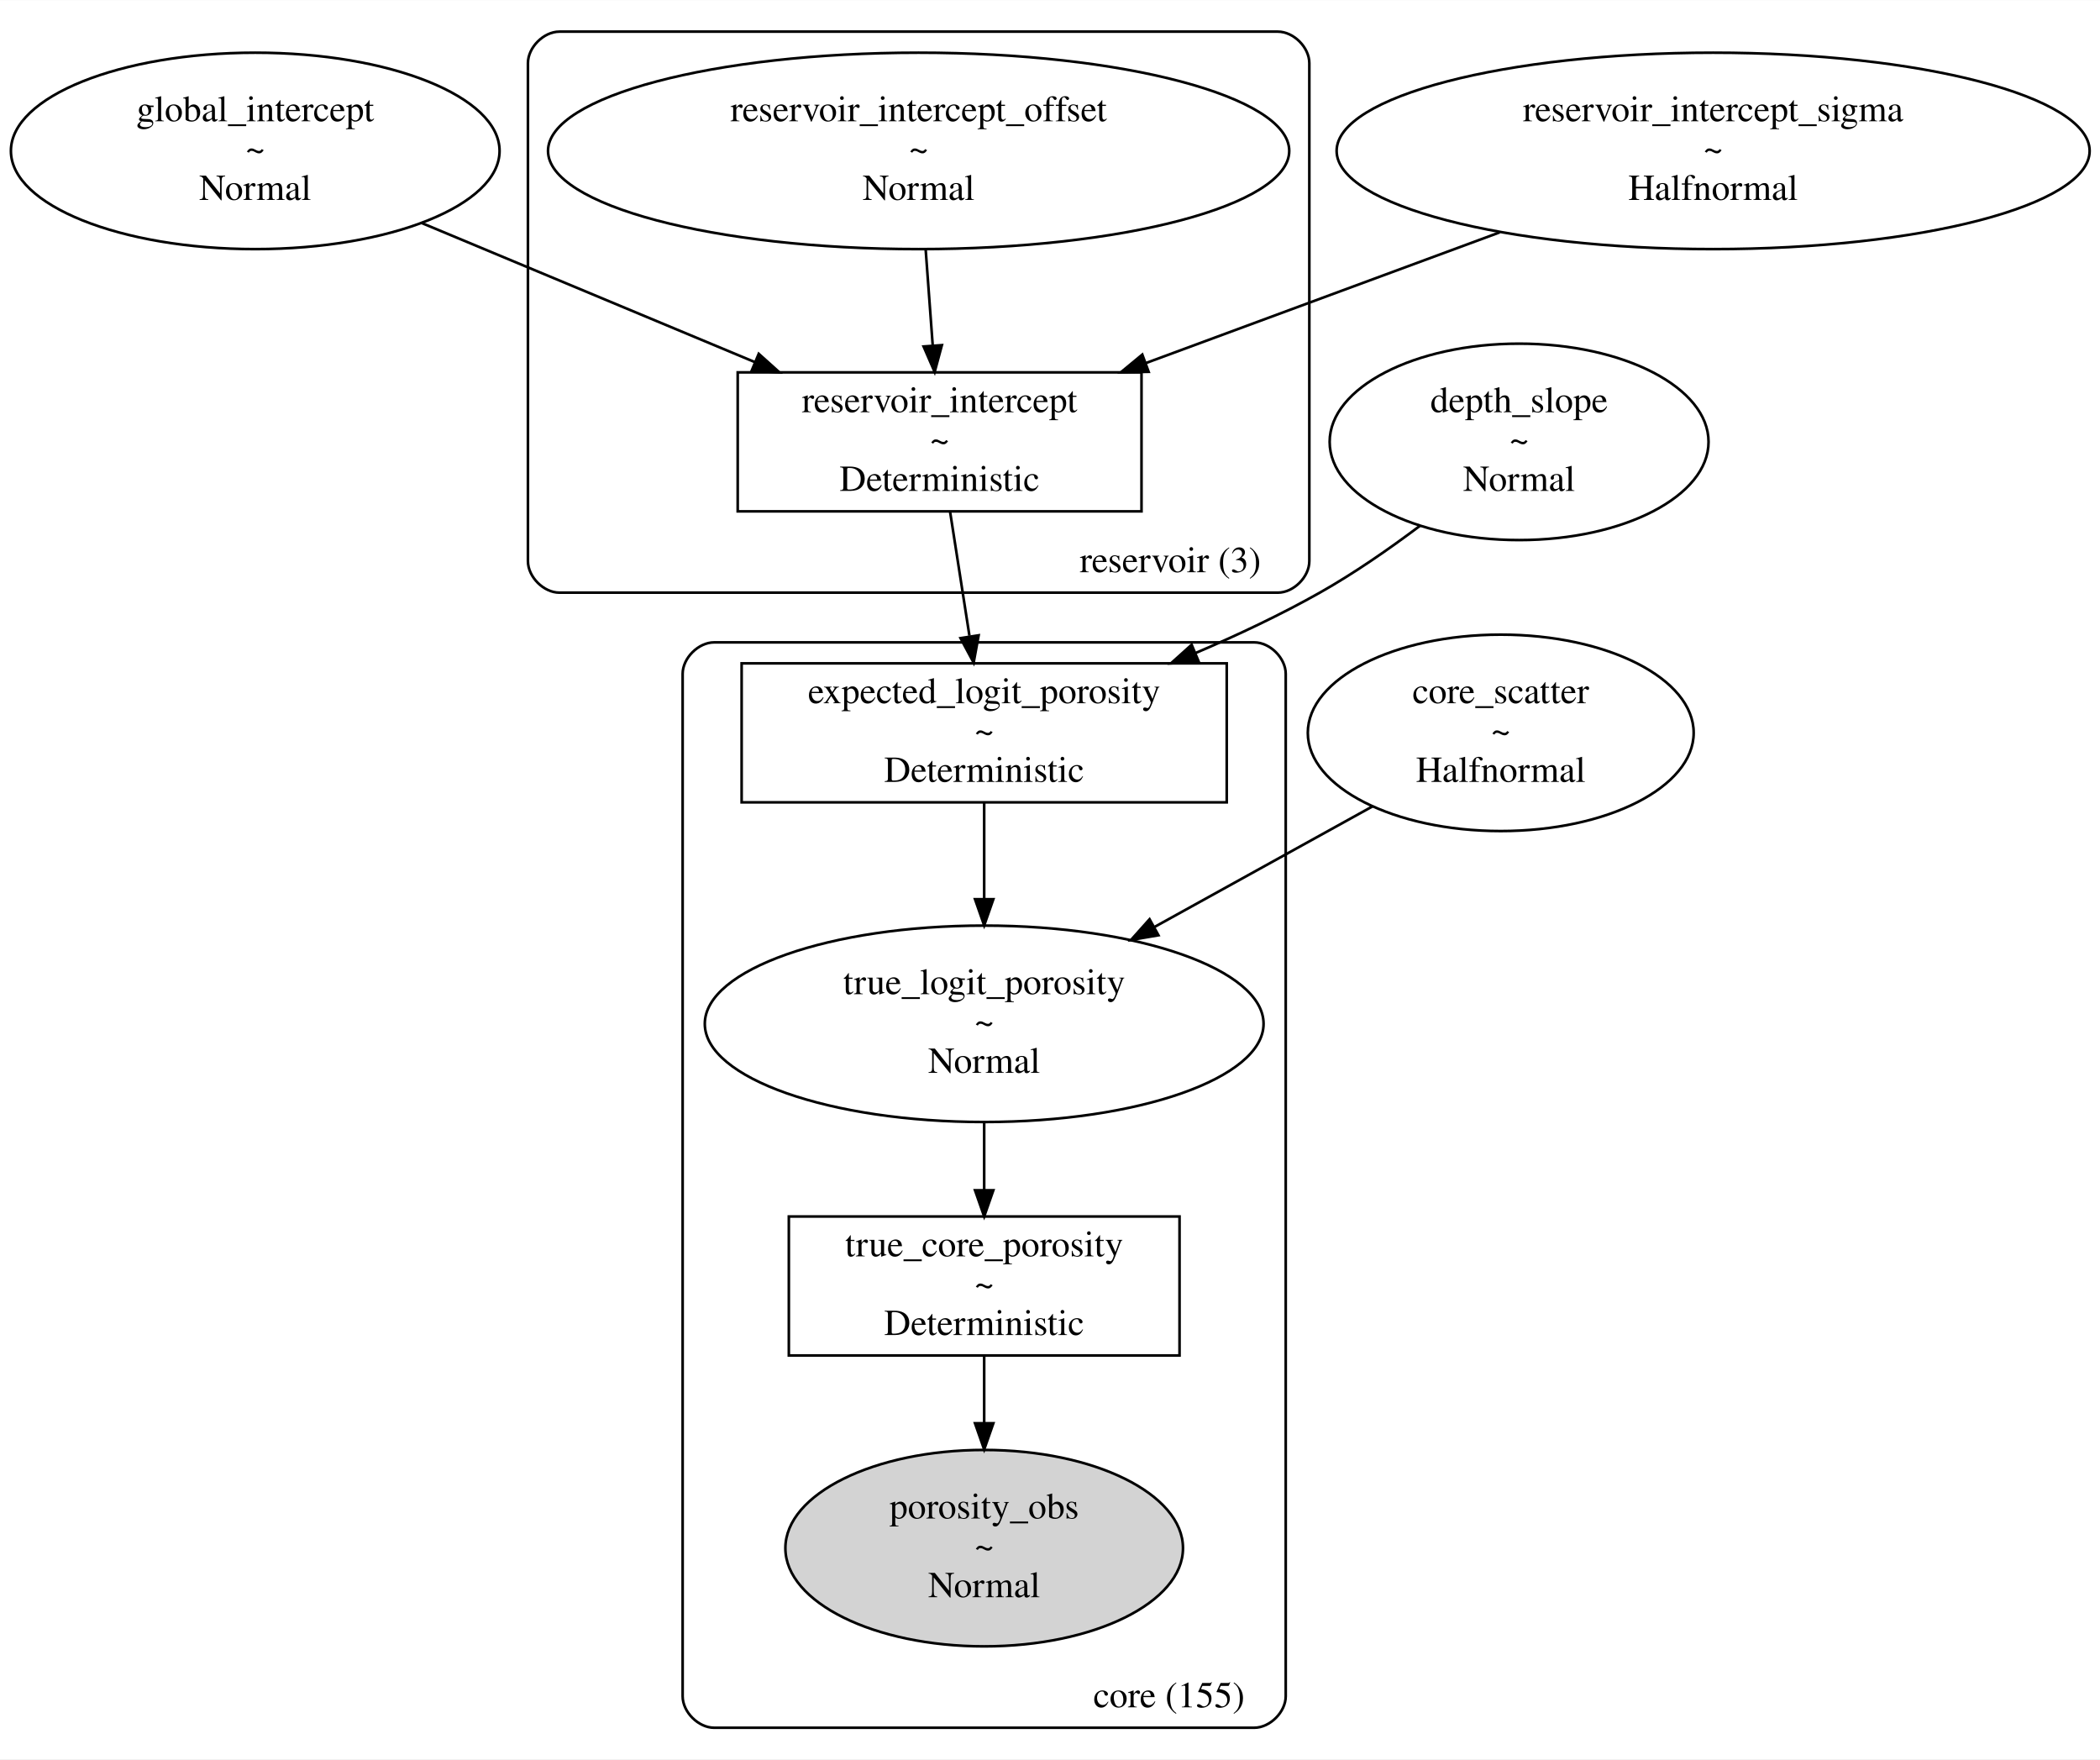
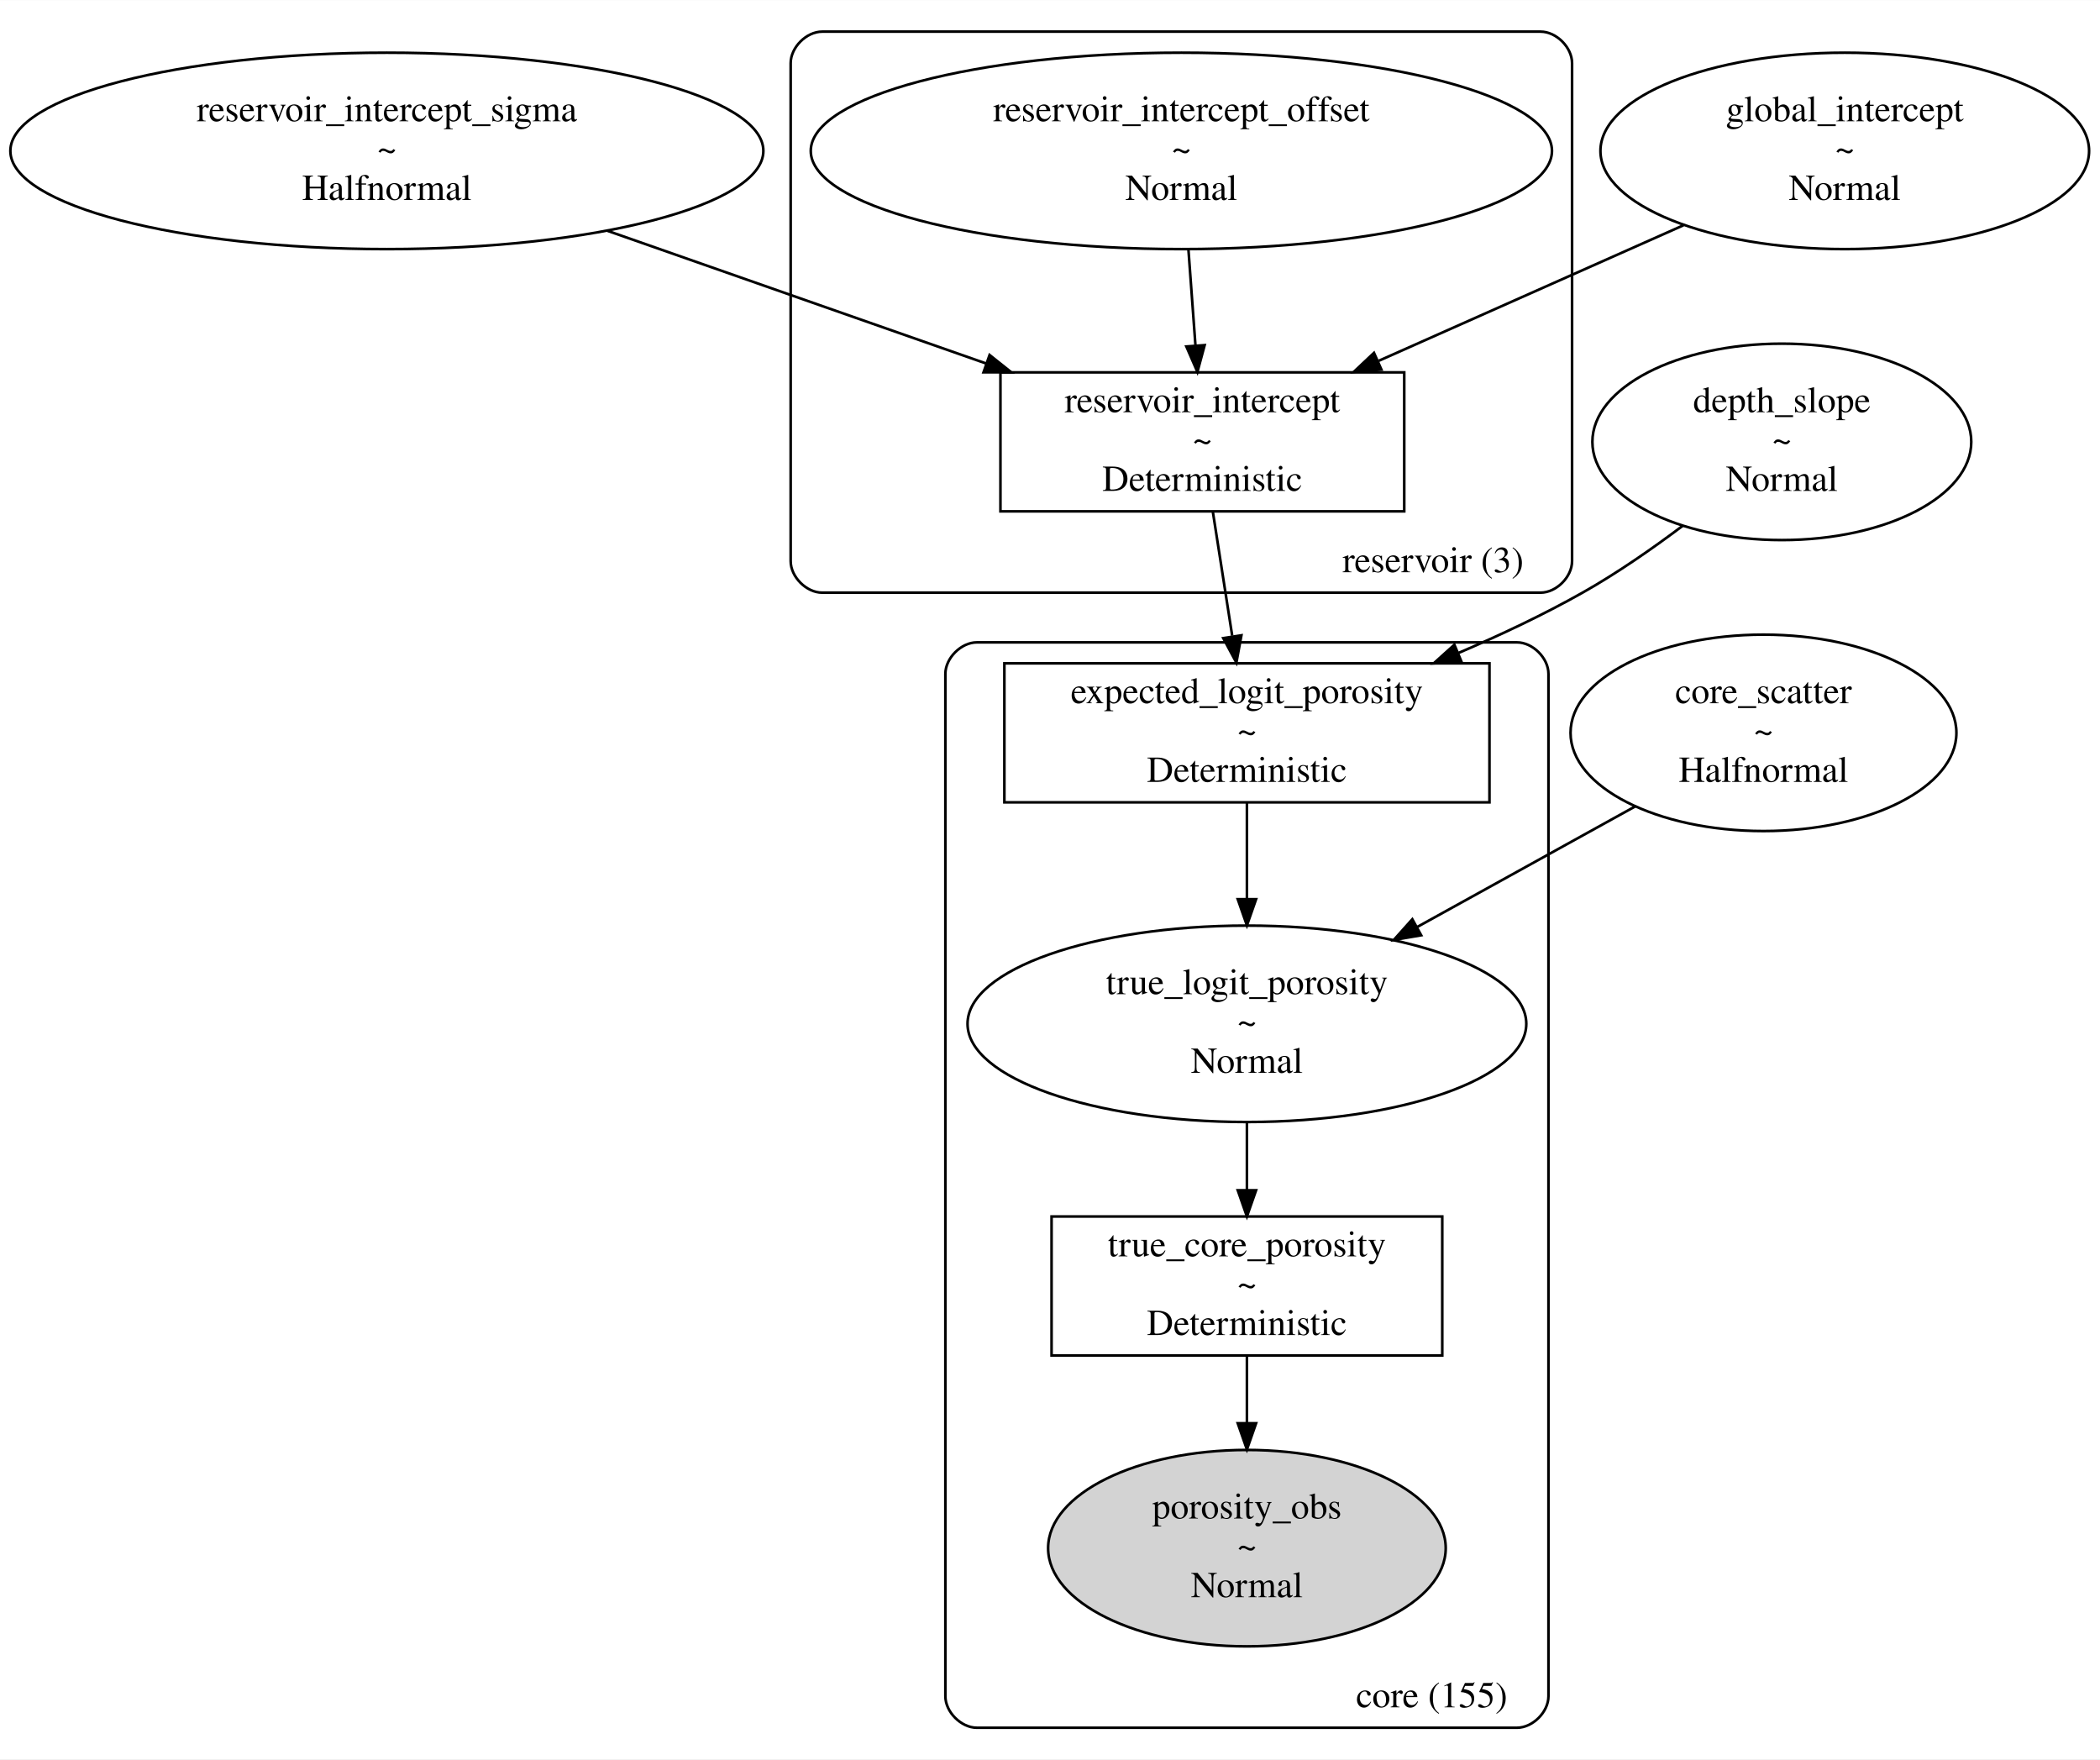
<svg xmlns="http://www.w3.org/2000/svg" width="801pt" height="671pt" viewBox="0.00 0.00 800.88 670.77">
  <g id="graph0" class="graph" transform="scale(1 1) rotate(0) translate(4 666.77)">
    <polygon fill="white" stroke="transparent" points="-4,4 -4,-666.77 796.88,-666.77 796.88,4 -4,4" />
    <g id="clust1" class="cluster">
-       <path fill="none" stroke="black" d="M209.34,-440.84C209.34,-440.84 483.34,-440.84 483.34,-440.84 489.34,-440.84 495.34,-446.84 495.34,-452.84 495.34,-452.84 495.34,-642.77 495.34,-642.77 495.34,-648.77 489.34,-654.77 483.34,-654.77 483.34,-654.77 209.34,-654.77 209.34,-654.77 203.34,-654.77 197.34,-648.77 197.34,-642.77 197.34,-642.77 197.34,-452.84 197.34,-452.84 197.34,-446.84 203.34,-440.84 209.34,-440.84" />
-       <text text-anchor="middle" x="442.34" y="-448.64" font-family="Times,serif" font-size="14.00">reservoir (3)</text>
+       <path fill="none" stroke="black" d="M309.54,-440.84C309.54,-440.84 583.54,-440.84 583.54,-440.84 589.54,-440.84 595.54,-446.84 595.54,-452.84 595.54,-452.84 595.54,-642.77 595.54,-642.77 595.54,-648.77 589.54,-654.77 583.54,-654.77 583.54,-654.77 309.54,-654.77 309.54,-654.77 303.54,-654.77 297.54,-648.77 297.54,-642.77 297.54,-642.77 297.54,-452.84 297.54,-452.84 297.54,-446.84 303.54,-440.84 309.54,-440.84" />
+       <text text-anchor="middle" x="542.54" y="-448.64" font-family="Times,serif" font-size="14.00">reservoir (3)</text>
    </g>
    <g id="clust2" class="cluster">
-       <path fill="none" stroke="black" d="M268.34,-8C268.34,-8 474.34,-8 474.34,-8 480.34,-8 486.34,-14 486.34,-20 486.34,-20 486.34,-409.88 486.34,-409.88 486.34,-415.88 480.34,-421.88 474.34,-421.88 474.34,-421.88 268.34,-421.88 268.34,-421.88 262.34,-421.88 256.34,-415.88 256.34,-409.88 256.34,-409.88 256.34,-20 256.34,-20 256.34,-14 262.34,-8 268.34,-8" />
-       <text text-anchor="middle" x="441.84" y="-15.8" font-family="Times,serif" font-size="14.00">core (155)</text>
+       <path fill="none" stroke="black" d="M368.54,-8C368.54,-8 574.54,-8 574.54,-8 580.54,-8 586.54,-14 586.54,-20 586.54,-20 586.54,-409.88 586.54,-409.88 586.54,-415.88 580.54,-421.88 574.54,-421.88 574.54,-421.88 368.54,-421.88 368.54,-421.88 362.54,-421.88 356.54,-415.88 356.54,-409.88 356.54,-409.88 356.54,-20 356.54,-20 356.54,-14 362.54,-8 368.54,-8" />
+       <text text-anchor="middle" x="542.04" y="-15.8" font-family="Times,serif" font-size="14.00">core (155)</text>
    </g>
    <g id="node1" class="node">
-       <ellipse fill="none" stroke="black" cx="93.34" cy="-609.29" rx="93.18" ry="37.45" />
-       <text text-anchor="middle" x="93.34" y="-620.59" font-family="Times,serif" font-size="14.00">global_intercept</text>
-       <text text-anchor="middle" x="93.34" y="-605.59" font-family="Times,serif" font-size="14.00">~</text>
-       <text text-anchor="middle" x="93.34" y="-590.59" font-family="Times,serif" font-size="14.00">Normal</text>
+       <ellipse fill="none" stroke="black" cx="143.54" cy="-609.29" rx="143.59" ry="37.45" />
+       <text text-anchor="middle" x="143.54" y="-620.59" font-family="Times,serif" font-size="14.00">reservoir_intercept_sigma</text>
+       <text text-anchor="middle" x="143.54" y="-605.59" font-family="Times,serif" font-size="14.00">~</text>
+       <text text-anchor="middle" x="143.54" y="-590.59" font-family="Times,serif" font-size="14.00">Halfnormal</text>
    </g>
    <g id="node5" class="node">
-       <polygon fill="none" stroke="black" points="431.34,-524.84 277.34,-524.84 277.34,-471.84 431.34,-471.84 431.34,-524.84" />
-       <text text-anchor="middle" x="354.34" y="-509.64" font-family="Times,serif" font-size="14.00">reservoir_intercept</text>
-       <text text-anchor="middle" x="354.34" y="-494.64" font-family="Times,serif" font-size="14.00">~</text>
-       <text text-anchor="middle" x="354.34" y="-479.64" font-family="Times,serif" font-size="14.00">Deterministic</text>
+       <polygon fill="none" stroke="black" points="531.54,-524.84 377.54,-524.84 377.54,-471.84 531.54,-471.84 531.54,-524.84" />
+       <text text-anchor="middle" x="454.54" y="-509.64" font-family="Times,serif" font-size="14.00">reservoir_intercept</text>
+       <text text-anchor="middle" x="454.54" y="-494.64" font-family="Times,serif" font-size="14.00">~</text>
+       <text text-anchor="middle" x="454.54" y="-479.64" font-family="Times,serif" font-size="14.00">Deterministic</text>
    </g>
    <g id="edge1" class="edge">
-       <path fill="none" stroke="black" d="M156.85,-581.78C195.27,-565.74 244.31,-545.27 283.91,-528.74" />
-       <polygon fill="black" stroke="black" points="285.36,-531.92 293.24,-524.84 282.66,-525.46 285.36,-531.92" />
+       <path fill="none" stroke="black" d="M227.7,-578.81C272.53,-563.1 327.47,-543.86 372.04,-528.24" />
+       <polygon fill="black" stroke="black" points="373.4,-531.47 381.68,-524.86 371.09,-524.87 373.4,-531.47" />
    </g>
    <g id="node2" class="node">
-       <ellipse fill="none" stroke="black" cx="575.34" cy="-498.34" rx="72.25" ry="37.45" />
-       <text text-anchor="middle" x="575.34" y="-509.64" font-family="Times,serif" font-size="14.00">depth_slope</text>
-       <text text-anchor="middle" x="575.34" y="-494.64" font-family="Times,serif" font-size="14.00">~</text>
-       <text text-anchor="middle" x="575.34" y="-479.64" font-family="Times,serif" font-size="14.00">Normal</text>
+       <ellipse fill="none" stroke="black" cx="668.54" cy="-387.38" rx="73.58" ry="37.45" />
+       <text text-anchor="middle" x="668.54" y="-398.68" font-family="Times,serif" font-size="14.00">core_scatter</text>
+       <text text-anchor="middle" x="668.54" y="-383.68" font-family="Times,serif" font-size="14.00">~</text>
+       <text text-anchor="middle" x="668.54" y="-368.68" font-family="Times,serif" font-size="14.00">Halfnormal</text>
+     </g>
+     <g id="node7" class="node">
+       <ellipse fill="none" stroke="black" cx="471.54" cy="-276.43" rx="106.55" ry="37.45" />
+       <text text-anchor="middle" x="471.54" y="-287.73" font-family="Times,serif" font-size="14.00">true_logit_porosity</text>
+       <text text-anchor="middle" x="471.54" y="-272.73" font-family="Times,serif" font-size="14.00">~</text>
+       <text text-anchor="middle" x="471.54" y="-257.73" font-family="Times,serif" font-size="14.00">Normal</text>
+     </g>
+     <g id="edge7" class="edge">
+       <path fill="none" stroke="black" d="M619.59,-359.31C594.51,-345.44 563.63,-328.36 536.57,-313.4" />
+       <polygon fill="black" stroke="black" points="538,-310.19 527.56,-308.41 534.62,-316.31 538,-310.19" />
+     </g>
+     <g id="node3" class="node">
+       <ellipse fill="none" stroke="black" cx="675.54" cy="-498.34" rx="72.25" ry="37.45" />
+       <text text-anchor="middle" x="675.54" y="-509.64" font-family="Times,serif" font-size="14.00">depth_slope</text>
+       <text text-anchor="middle" x="675.54" y="-494.64" font-family="Times,serif" font-size="14.00">~</text>
+       <text text-anchor="middle" x="675.54" y="-479.64" font-family="Times,serif" font-size="14.00">Normal</text>
+     </g>
+     <g id="node8" class="node">
+       <polygon fill="none" stroke="black" points="564.04,-413.88 379.04,-413.88 379.04,-360.88 564.04,-360.88 564.04,-413.88" />
+       <text text-anchor="middle" x="471.54" y="-398.68" font-family="Times,serif" font-size="14.00">expected_logit_porosity</text>
+       <text text-anchor="middle" x="471.54" y="-383.68" font-family="Times,serif" font-size="14.00">~</text>
+       <text text-anchor="middle" x="471.54" y="-368.68" font-family="Times,serif" font-size="14.00">Deterministic</text>
+     </g>
+     <g id="edge5" class="edge">
+       <path fill="none" stroke="black" d="M637.76,-466.35C625.94,-457.46 612.57,-448.19 599.54,-440.84 584.68,-432.45 568.21,-424.67 552.17,-417.82" />
+       <polygon fill="black" stroke="black" points="553.36,-414.52 542.79,-413.89 550.66,-420.98 553.36,-414.52" />
+     </g>
+     <g id="node4" class="node">
+       <ellipse fill="none" stroke="black" cx="699.54" cy="-609.29" rx="93.18" ry="37.45" />
+       <text text-anchor="middle" x="699.54" y="-620.59" font-family="Times,serif" font-size="14.00">global_intercept</text>
+       <text text-anchor="middle" x="699.54" y="-605.59" font-family="Times,serif" font-size="14.00">~</text>
+       <text text-anchor="middle" x="699.54" y="-590.59" font-family="Times,serif" font-size="14.00">Normal</text>
+     </g>
+     <g id="edge2" class="edge">
+       <path fill="none" stroke="black" d="M638.04,-580.94C602.64,-565.2 558.13,-545.4 521.81,-529.25" />
+       <polygon fill="black" stroke="black" points="522.84,-525.88 512.28,-525.01 520,-532.28 522.84,-525.88" />
+     </g>
+     <g id="edge4" class="edge">
+       <path fill="none" stroke="black" d="M458.53,-471.79C460.73,-457.69 463.5,-439.94 465.92,-424.44" />
+       <polygon fill="black" stroke="black" points="469.44,-424.57 467.52,-414.15 462.52,-423.49 469.44,-424.57" />
+     </g>
+     <g id="node6" class="node">
+       <ellipse fill="none" stroke="black" cx="446.54" cy="-609.29" rx="141.34" ry="37.45" />
+       <text text-anchor="middle" x="446.54" y="-620.59" font-family="Times,serif" font-size="14.00">reservoir_intercept_offset</text>
+       <text text-anchor="middle" x="446.54" y="-605.59" font-family="Times,serif" font-size="14.00">~</text>
+       <text text-anchor="middle" x="446.54" y="-590.59" font-family="Times,serif" font-size="14.00">Normal</text>
+     </g>
+     <g id="edge3" class="edge">
+       <path fill="none" stroke="black" d="M449.23,-571.71C450.09,-559.97 451.04,-546.98 451.9,-535.29" />
+       <polygon fill="black" stroke="black" points="455.42,-535.22 452.66,-524.99 448.44,-534.71 455.42,-535.22" />
    </g>
    <g id="node9" class="node">
-       <polygon fill="none" stroke="black" points="463.84,-413.88 278.84,-413.88 278.84,-360.88 463.84,-360.88 463.84,-413.88" />
-       <text text-anchor="middle" x="371.34" y="-398.68" font-family="Times,serif" font-size="14.00">expected_logit_porosity</text>
-       <text text-anchor="middle" x="371.34" y="-383.68" font-family="Times,serif" font-size="14.00">~</text>
-       <text text-anchor="middle" x="371.34" y="-368.68" font-family="Times,serif" font-size="14.00">Deterministic</text>
+       <polygon fill="none" stroke="black" points="546.04,-202.95 397.04,-202.95 397.04,-149.95 546.04,-149.95 546.04,-202.95" />
+       <text text-anchor="middle" x="471.54" y="-187.75" font-family="Times,serif" font-size="14.00">true_core_porosity</text>
+       <text text-anchor="middle" x="471.54" y="-172.75" font-family="Times,serif" font-size="14.00">~</text>
+       <text text-anchor="middle" x="471.54" y="-157.75" font-family="Times,serif" font-size="14.00">Deterministic</text>
    </g>
-     <g id="edge5" class="edge">
-       <path fill="none" stroke="black" d="M537.56,-466.35C525.73,-457.46 512.37,-448.19 499.34,-440.84 484.48,-432.45 468.01,-424.67 451.96,-417.82" />
-       <polygon fill="black" stroke="black" points="453.16,-414.52 442.58,-413.89 450.46,-420.98 453.16,-414.52" />
-     </g>
-     <g id="node3" class="node">
-       <ellipse fill="none" stroke="black" cx="568.34" cy="-387.38" rx="73.58" ry="37.45" />
-       <text text-anchor="middle" x="568.34" y="-398.68" font-family="Times,serif" font-size="14.00">core_scatter</text>
-       <text text-anchor="middle" x="568.34" y="-383.68" font-family="Times,serif" font-size="14.00">~</text>
-       <text text-anchor="middle" x="568.34" y="-368.68" font-family="Times,serif" font-size="14.00">Halfnormal</text>
-     </g>
-     <g id="node7" class="node">
-       <ellipse fill="none" stroke="black" cx="371.34" cy="-276.43" rx="106.55" ry="37.45" />
-       <text text-anchor="middle" x="371.34" y="-287.73" font-family="Times,serif" font-size="14.00">true_logit_porosity</text>
-       <text text-anchor="middle" x="371.34" y="-272.73" font-family="Times,serif" font-size="14.00">~</text>
-       <text text-anchor="middle" x="371.34" y="-257.73" font-family="Times,serif" font-size="14.00">Normal</text>
+     <g id="edge8" class="edge">
+       <path fill="none" stroke="black" d="M471.54,-238.95C471.54,-230.53 471.54,-221.59 471.54,-213.2" />
+       <polygon fill="black" stroke="black" points="475.04,-212.96 471.54,-202.96 468.04,-212.96 475.04,-212.96" />
    </g>
    <g id="edge6" class="edge">
-       <path fill="none" stroke="black" d="M519.39,-359.31C494.31,-345.44 463.43,-328.36 436.37,-313.4" />
-       <polygon fill="black" stroke="black" points="437.8,-310.19 427.35,-308.41 434.41,-316.31 437.8,-310.19" />
-     </g>
-     <g id="node4" class="node">
-       <ellipse fill="none" stroke="black" cx="649.34" cy="-609.29" rx="143.59" ry="37.45" />
-       <text text-anchor="middle" x="649.34" y="-620.59" font-family="Times,serif" font-size="14.00">reservoir_intercept_sigma</text>
-       <text text-anchor="middle" x="649.34" y="-605.59" font-family="Times,serif" font-size="14.00">~</text>
-       <text text-anchor="middle" x="649.34" y="-590.59" font-family="Times,serif" font-size="14.00">Halfnormal</text>
-     </g>
-     <g id="edge3" class="edge">
-       <path fill="none" stroke="black" d="M567.95,-578.23C525.86,-562.69 474.72,-543.8 433.03,-528.4" />
-       <polygon fill="black" stroke="black" points="434.06,-525.05 423.47,-524.87 431.64,-531.62 434.06,-525.05" />
-     </g>
-     <g id="edge4" class="edge">
-       <path fill="none" stroke="black" d="M358.32,-471.79C360.52,-457.69 363.29,-439.94 365.71,-424.44" />
-       <polygon fill="black" stroke="black" points="369.23,-424.57 367.32,-414.15 362.32,-423.49 369.23,-424.57" />
-     </g>
-     <g id="node6" class="node">
-       <ellipse fill="none" stroke="black" cx="346.34" cy="-609.29" rx="141.34" ry="37.45" />
-       <text text-anchor="middle" x="346.34" y="-620.59" font-family="Times,serif" font-size="14.00">reservoir_intercept_offset</text>
-       <text text-anchor="middle" x="346.34" y="-605.59" font-family="Times,serif" font-size="14.00">~</text>
-       <text text-anchor="middle" x="346.34" y="-590.59" font-family="Times,serif" font-size="14.00">Normal</text>
-     </g>
-     <g id="edge2" class="edge">
-       <path fill="none" stroke="black" d="M349.02,-571.71C349.89,-559.97 350.84,-546.98 351.7,-535.29" />
-       <polygon fill="black" stroke="black" points="355.21,-535.22 352.45,-524.99 348.23,-534.71 355.21,-535.22" />
-     </g>
-     <g id="node8" class="node">
-       <polygon fill="none" stroke="black" points="445.84,-202.95 296.84,-202.95 296.84,-149.95 445.84,-149.95 445.84,-202.95" />
-       <text text-anchor="middle" x="371.34" y="-187.75" font-family="Times,serif" font-size="14.00">true_core_porosity</text>
-       <text text-anchor="middle" x="371.34" y="-172.75" font-family="Times,serif" font-size="14.00">~</text>
-       <text text-anchor="middle" x="371.34" y="-157.75" font-family="Times,serif" font-size="14.00">Deterministic</text>
-     </g>
-     <g id="edge8" class="edge">
-       <path fill="none" stroke="black" d="M371.34,-238.95C371.34,-230.53 371.34,-221.59 371.34,-213.2" />
-       <polygon fill="black" stroke="black" points="374.84,-212.96 371.34,-202.96 367.84,-212.96 374.84,-212.96" />
+       <path fill="none" stroke="black" d="M471.54,-360.84C471.54,-349.93 471.54,-336.84 471.54,-324.3" />
+       <polygon fill="black" stroke="black" points="475.04,-323.95 471.54,-313.95 468.04,-323.95 475.04,-323.95" />
    </g>
    <g id="node10" class="node">
-       <ellipse fill="lightgrey" stroke="black" cx="371.34" cy="-76.48" rx="75.82" ry="37.45" />
-       <text text-anchor="middle" x="371.34" y="-87.78" font-family="Times,serif" font-size="14.00">porosity_obs</text>
-       <text text-anchor="middle" x="371.34" y="-72.78" font-family="Times,serif" font-size="14.00">~</text>
-       <text text-anchor="middle" x="371.34" y="-57.78" font-family="Times,serif" font-size="14.00">Normal</text>
+       <ellipse fill="lightgrey" stroke="black" cx="471.54" cy="-76.48" rx="75.82" ry="37.45" />
+       <text text-anchor="middle" x="471.54" y="-87.78" font-family="Times,serif" font-size="14.00">porosity_obs</text>
+       <text text-anchor="middle" x="471.54" y="-72.78" font-family="Times,serif" font-size="14.00">~</text>
+       <text text-anchor="middle" x="471.54" y="-57.78" font-family="Times,serif" font-size="14.00">Normal</text>
    </g>
    <g id="edge9" class="edge">
-       <path fill="none" stroke="black" d="M371.34,-149.71C371.34,-141.89 371.34,-133.03 371.34,-124.27" />
-       <polygon fill="black" stroke="black" points="374.84,-124.1 371.34,-114.1 367.84,-124.1 374.84,-124.1" />
-     </g>
-     <g id="edge7" class="edge">
-       <path fill="none" stroke="black" d="M371.34,-360.84C371.34,-349.93 371.34,-336.84 371.34,-324.3" />
-       <polygon fill="black" stroke="black" points="374.84,-323.95 371.34,-313.95 367.84,-323.95 374.84,-323.95" />
+       <path fill="none" stroke="black" d="M471.54,-149.71C471.54,-141.89 471.54,-133.03 471.54,-124.27" />
+       <polygon fill="black" stroke="black" points="475.04,-124.1 471.54,-114.1 468.04,-124.1 475.04,-124.1" />
    </g>
  </g>
</svg>
